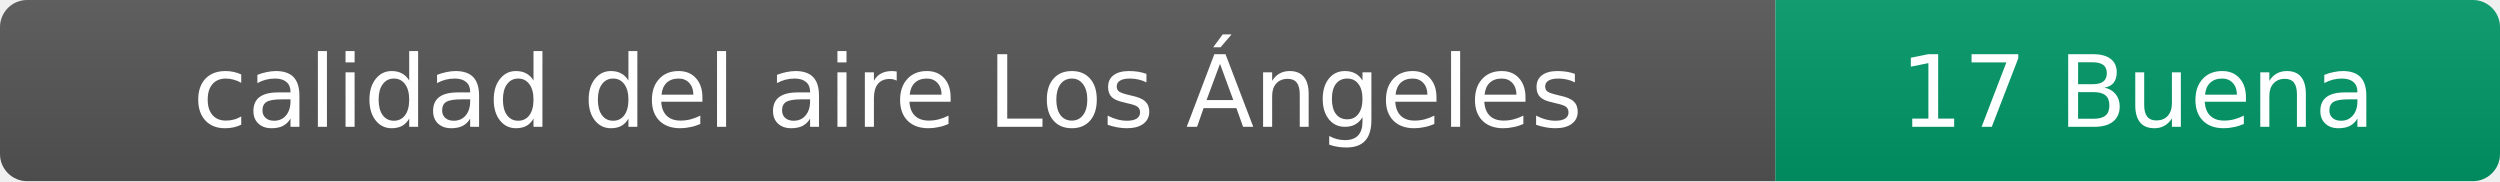
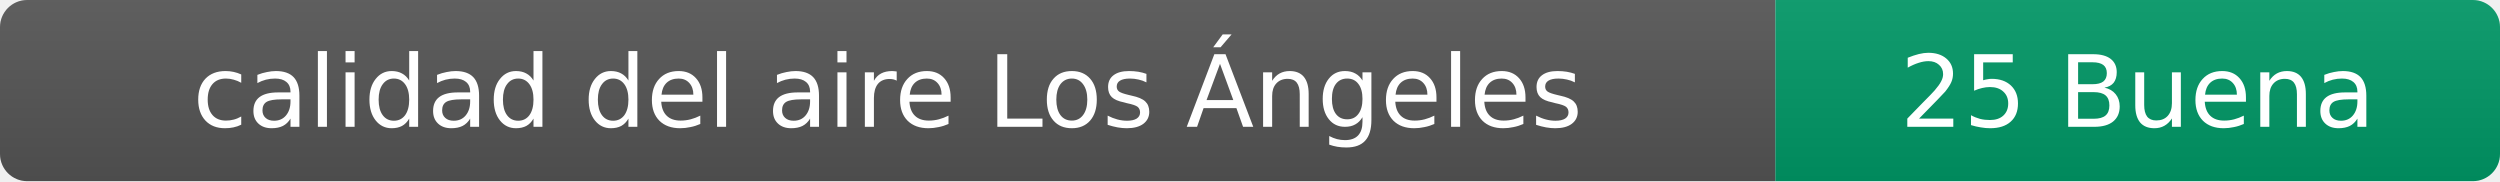
- <svg xmlns="http://www.w3.org/2000/svg" width="276" height="20" role="img" aria-label="calidad del aire: 17 Buena">
+ <svg xmlns="http://www.w3.org/2000/svg" width="276" height="20" role="img" aria-label="calidad del aire: 25 Buena">
  <linearGradient id="s" x2="0" y2="100%">
    <stop offset="0" stop-color="#bbb" stop-opacity=".1" />
    <stop offset="1" stop-opacity=".1" />
  </linearGradient>
  <clipPath id="r">
    <rect width="276" height="20" rx="3" fill="#fff" />
  </clipPath>
  <g clip-path="url(#r)">
    <rect width="196" height="20" fill="#555" />
    <rect x="196" width="80" height="20" fill="#009966" />
    <rect width="276" height="20" fill="url(#s)" />
  </g>
  <g fill="#fff" text-anchor="middle" font-family="Verdana,Geneva,DejaVu Sans,sans-serif" font-size="11">
    <text x="98" y="14">calidad del aire Los Ángeles</text>
-     <text x="236" y="14">17 Buena</text>
+     <text x="236" y="14">25 Buena</text>
  </g>
</svg>
